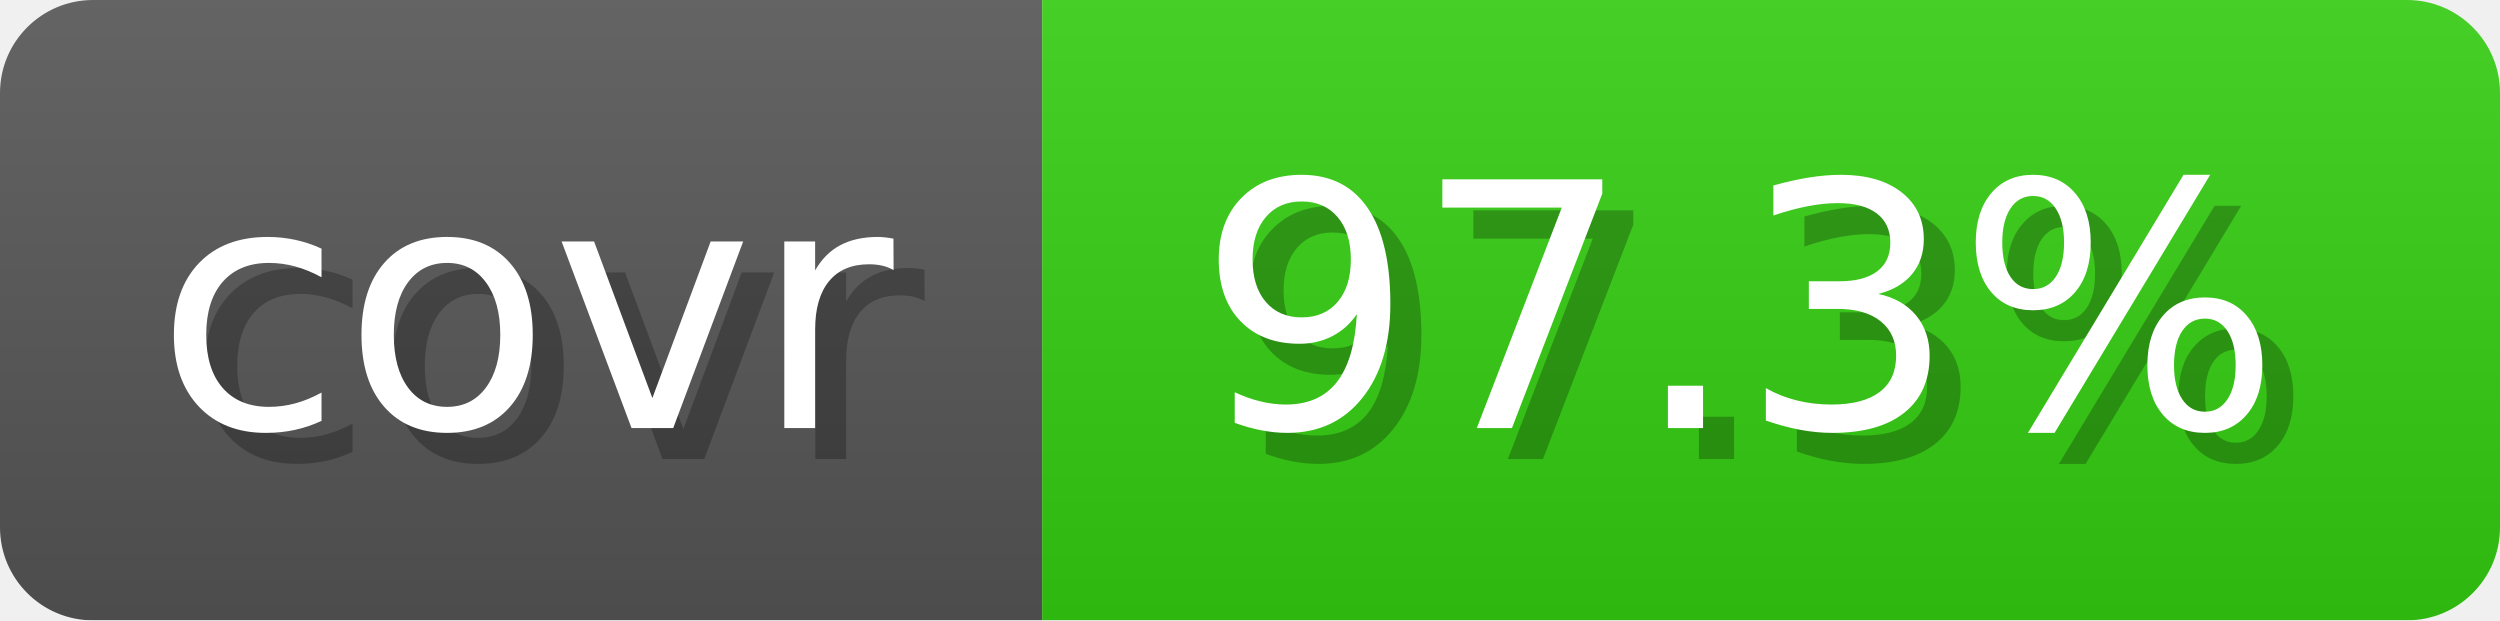
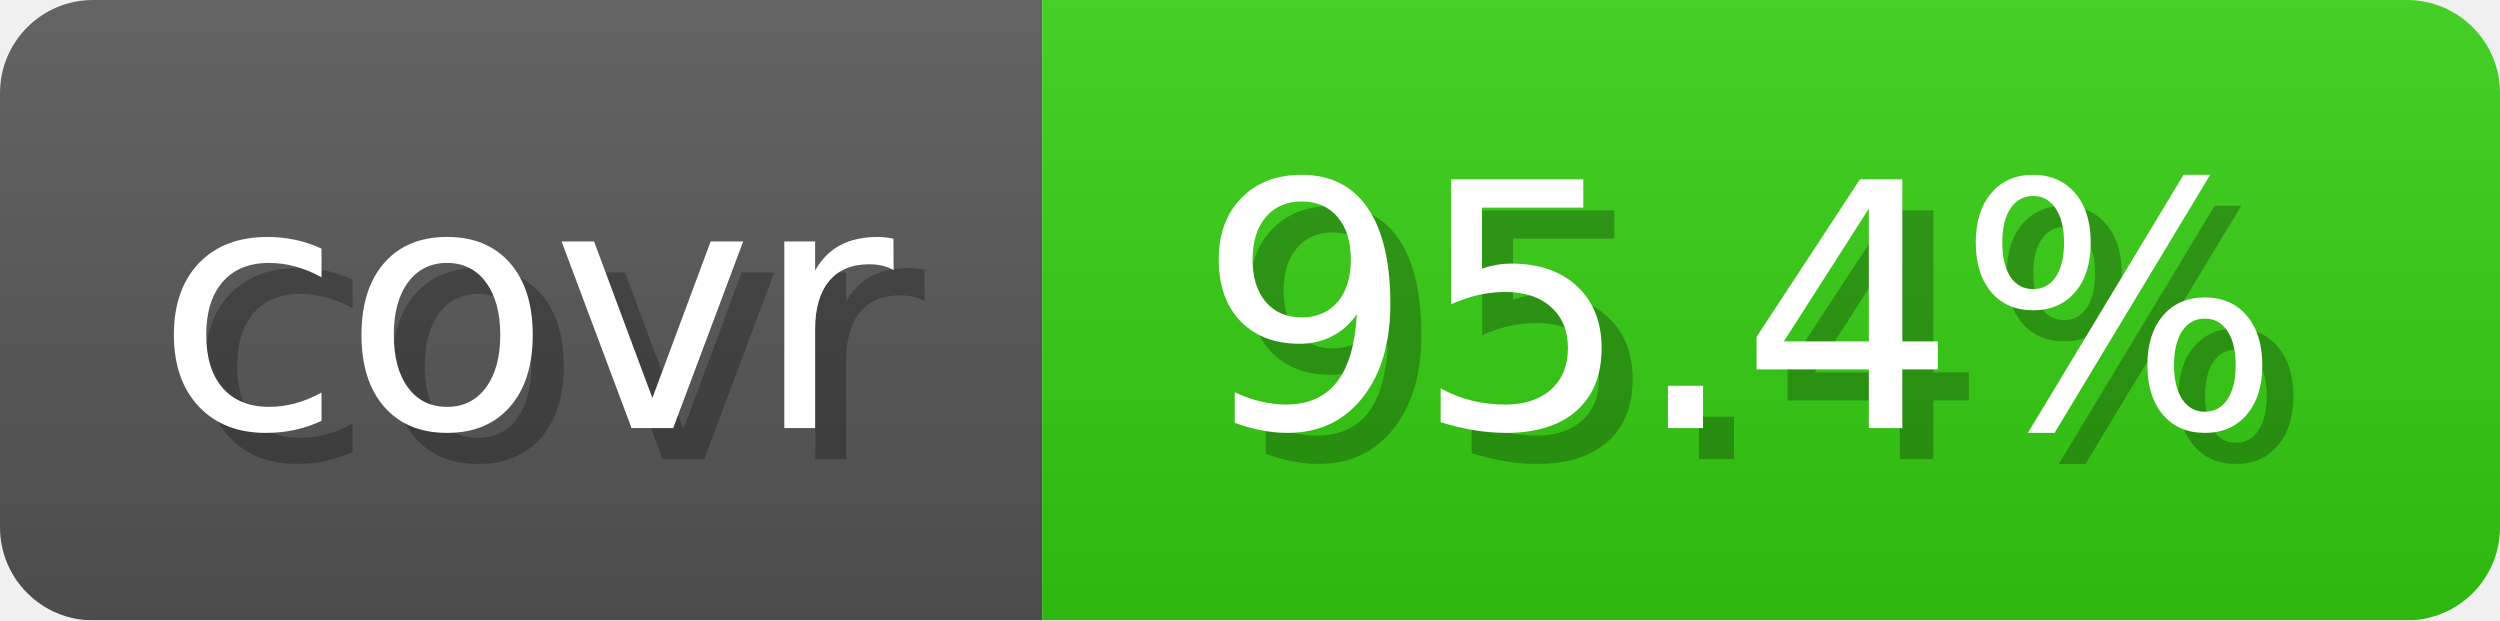
- <svg xmlns="http://www.w3.org/2000/svg" width="80.6" height="20" viewBox="0 0 806 200" role="img" aria-label="covr: 97.3%">
+ <svg xmlns="http://www.w3.org/2000/svg" width="80.6" height="20" viewBox="0 0 806 200" role="img" aria-label="covr: 95.4%">
  <linearGradient id="gradient" x2="0" y2="100%">
    <stop offset="0" stop-opacity=".1" stop-color="#EEE" />
    <stop offset="1" stop-opacity=".1" />
  </linearGradient>
  <mask id="round">
    <rect width="806" height="200" rx="30" fill="#FFF" />
  </mask>
  <g mask="url(#round)">
    <rect width="336" height="200" fill="#555" />
    <rect x="336" width="470" height="200" fill="#3C1" />
    <rect width="806" height="200" fill="url(#gradient)" />
  </g>
  <g aria-hidden="true" text-anchor="start" font-family="Verdana,DejaVu Sans,sans-serif" font-size="110">
    <text x="60" y="148" textLength="236" fill="#000" opacity="0.25">covr</text>
    <text x="50" y="138" textLength="236" fill="#fff">covr</text>
-     <text x="396" y="148" textLength="370" fill="#000" opacity="0.25">97.3%</text>
-     <text x="386" y="138" textLength="370" fill="#fff">97.3%</text>
+     <text x="396" y="148" textLength="370" fill="#000" opacity="0.25">95.4%</text>
+     <text x="386" y="138" textLength="370" fill="#fff">95.4%</text>
  </g>
</svg>
